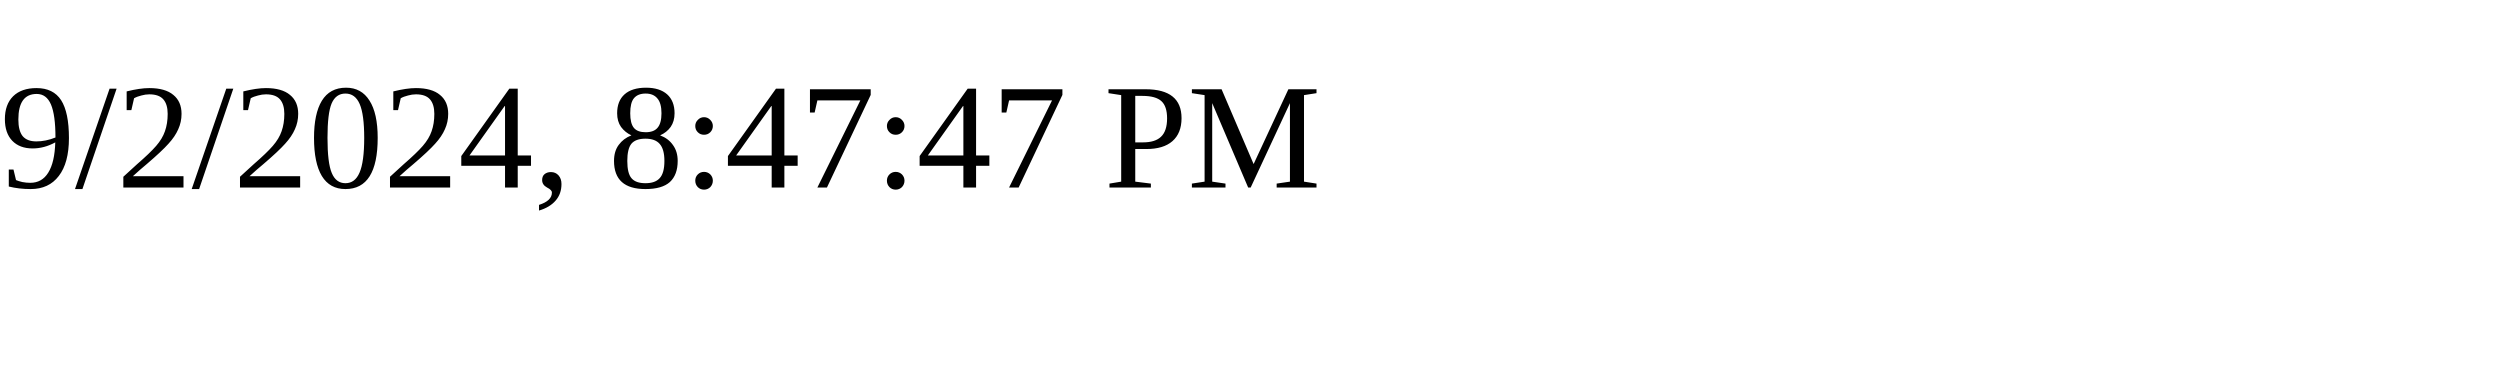
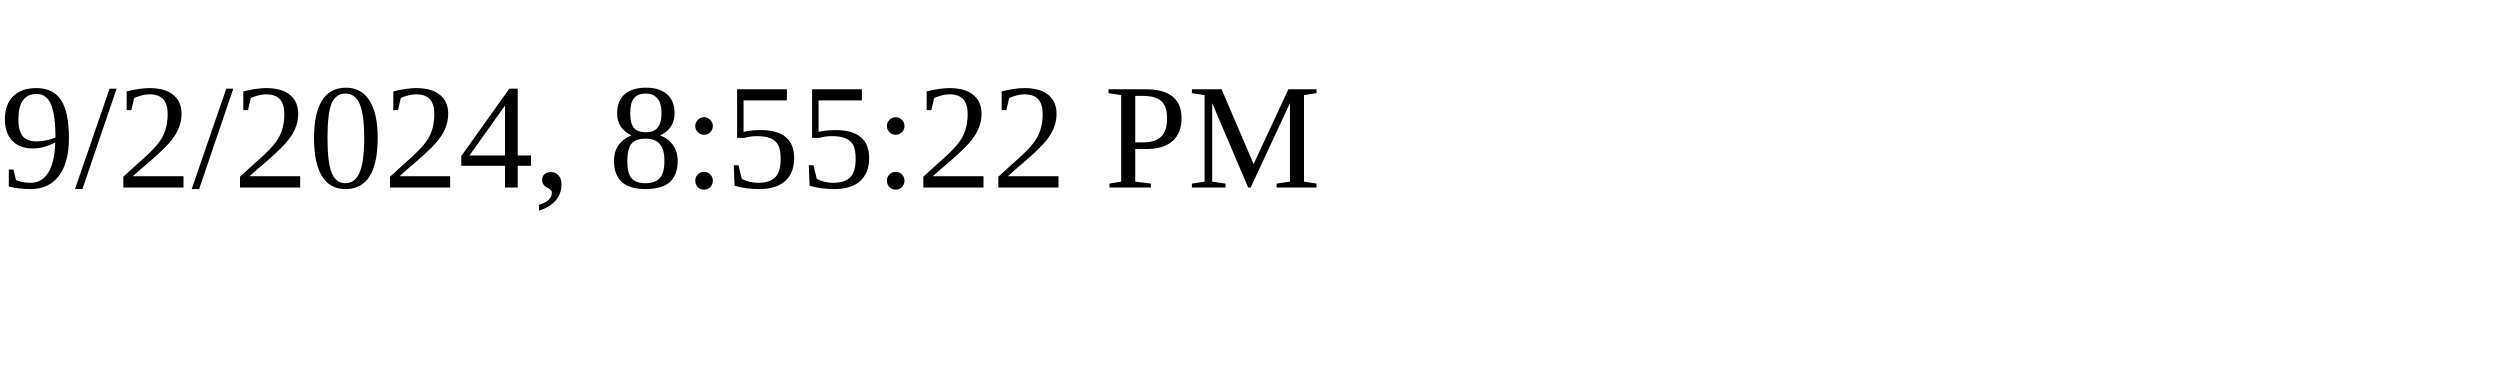
<svg xmlns="http://www.w3.org/2000/svg" height="30" width="200">
-   <text x="0" y="15">9/2/2024, 8:47:47 PM</text>
+   <text x="0" y="15">9/2/2024, 8:55:22 PM</text>
</svg>
